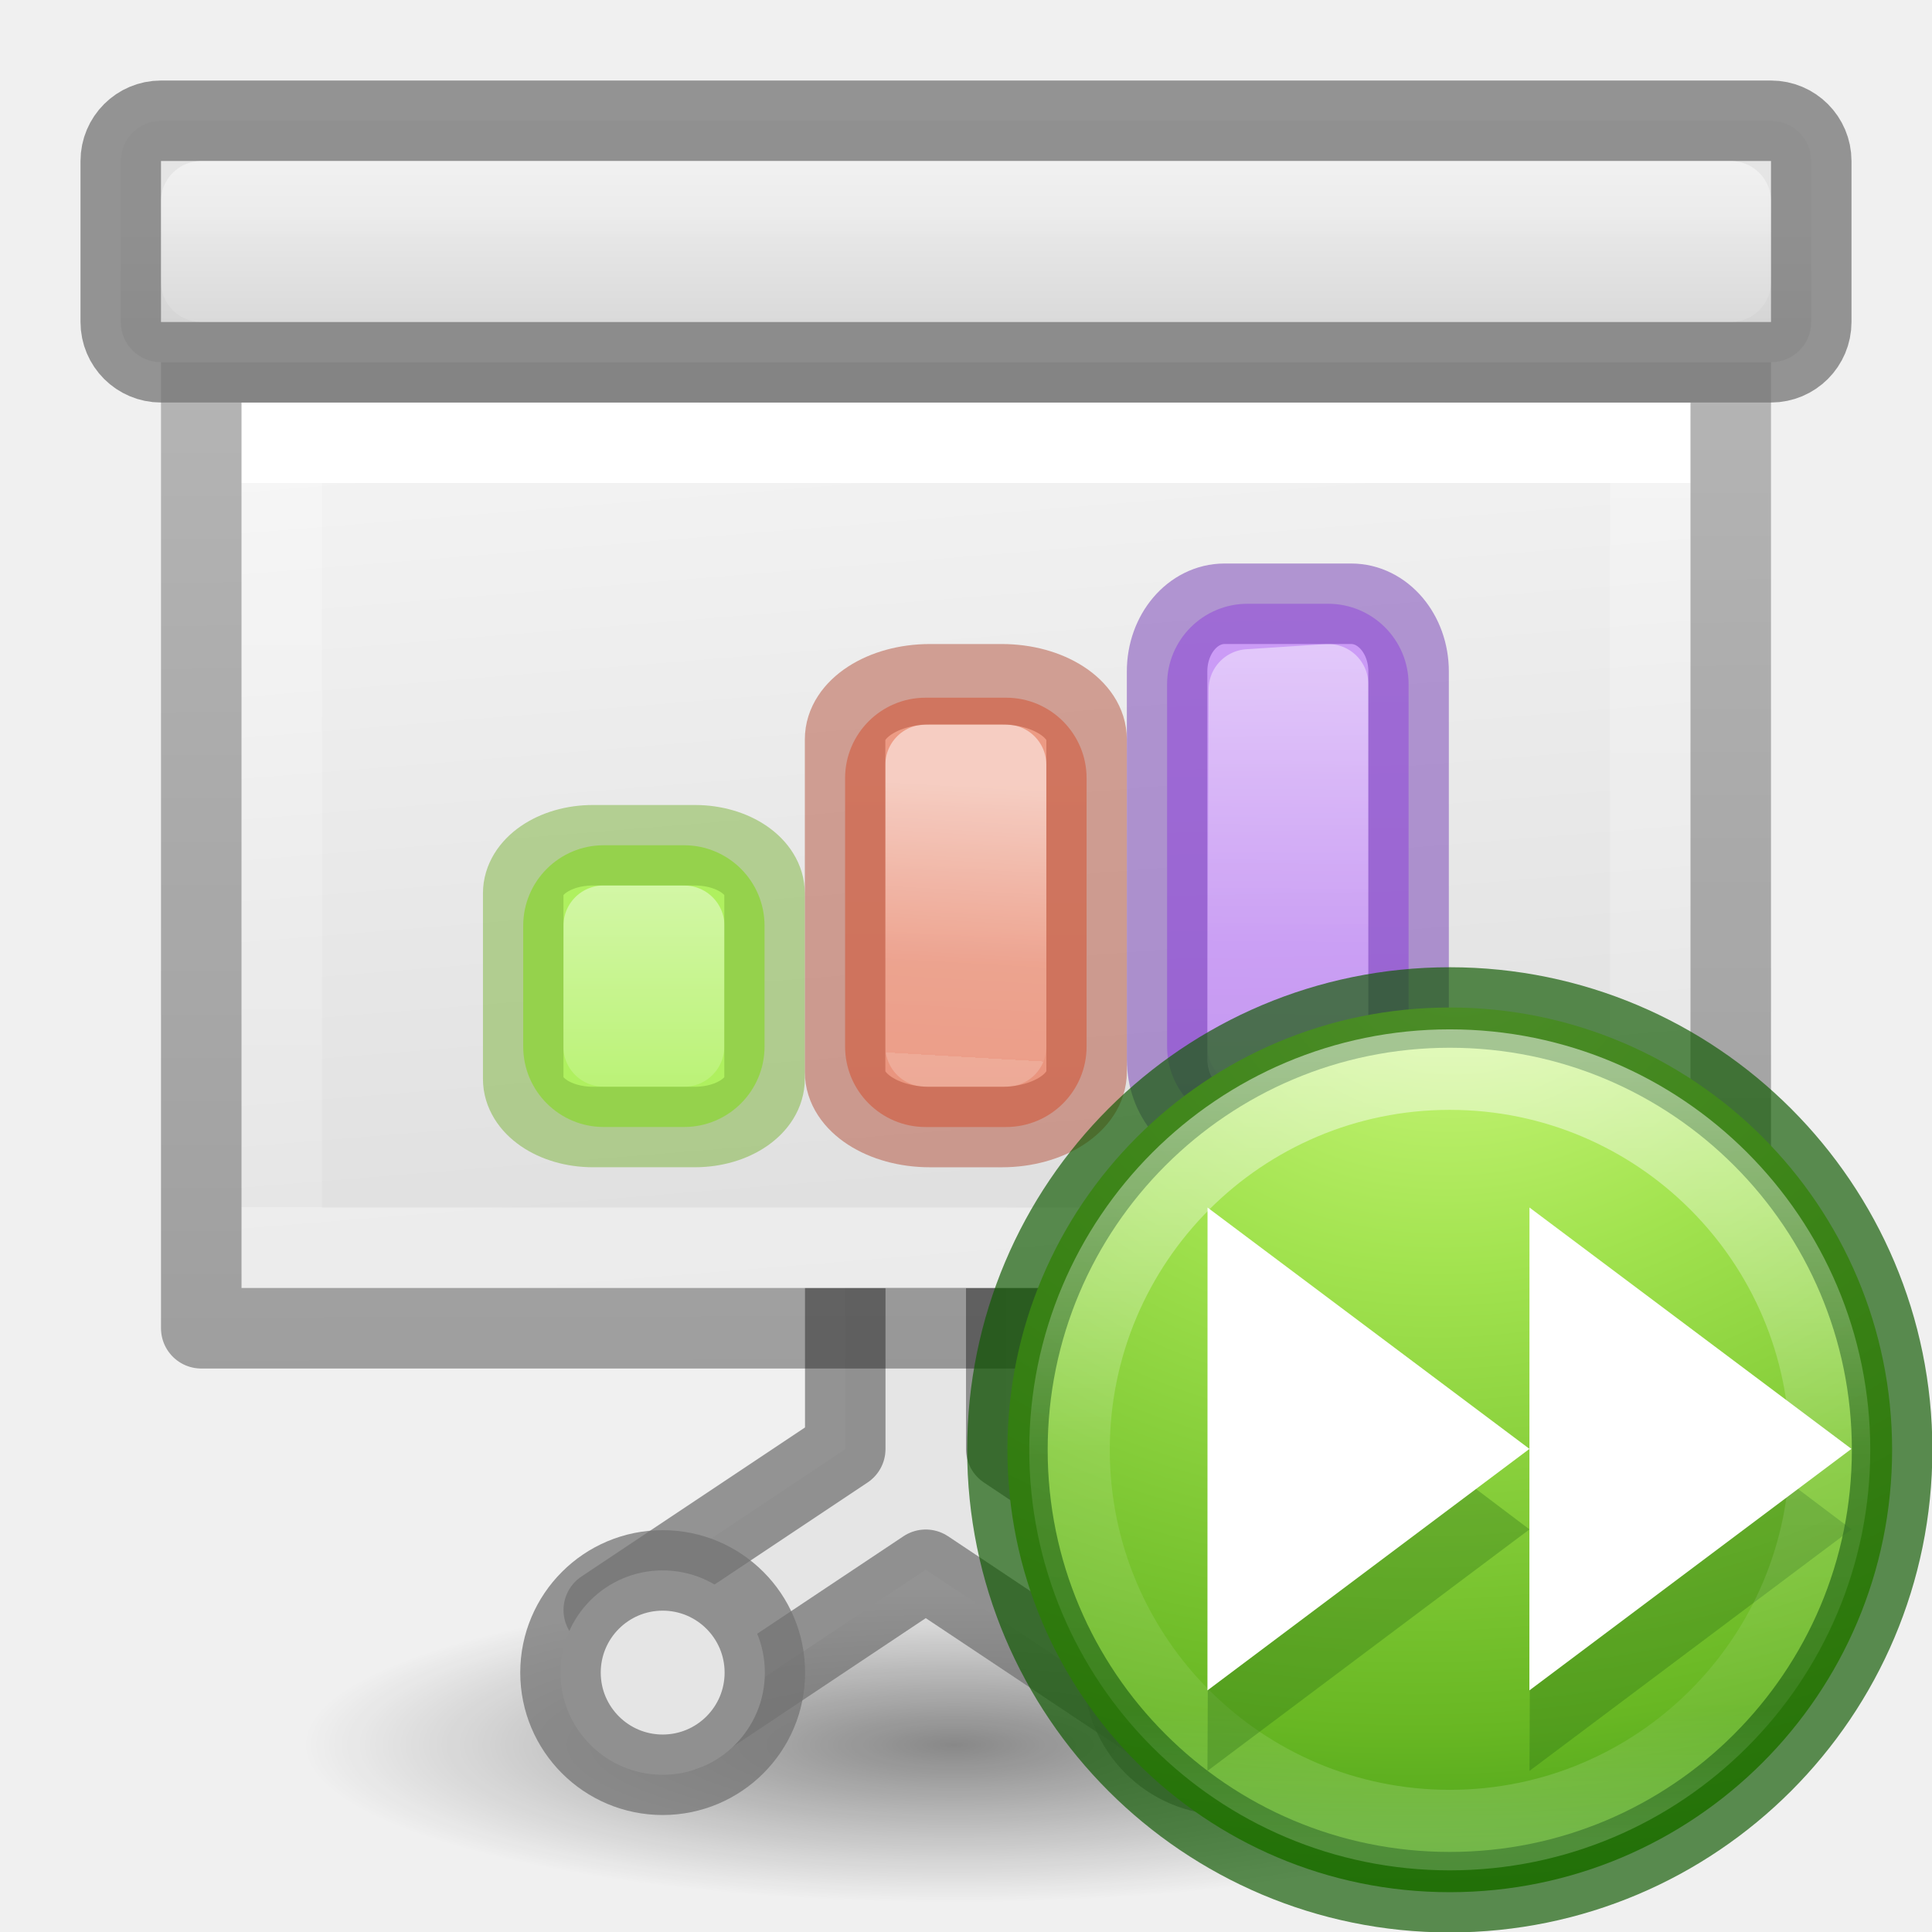
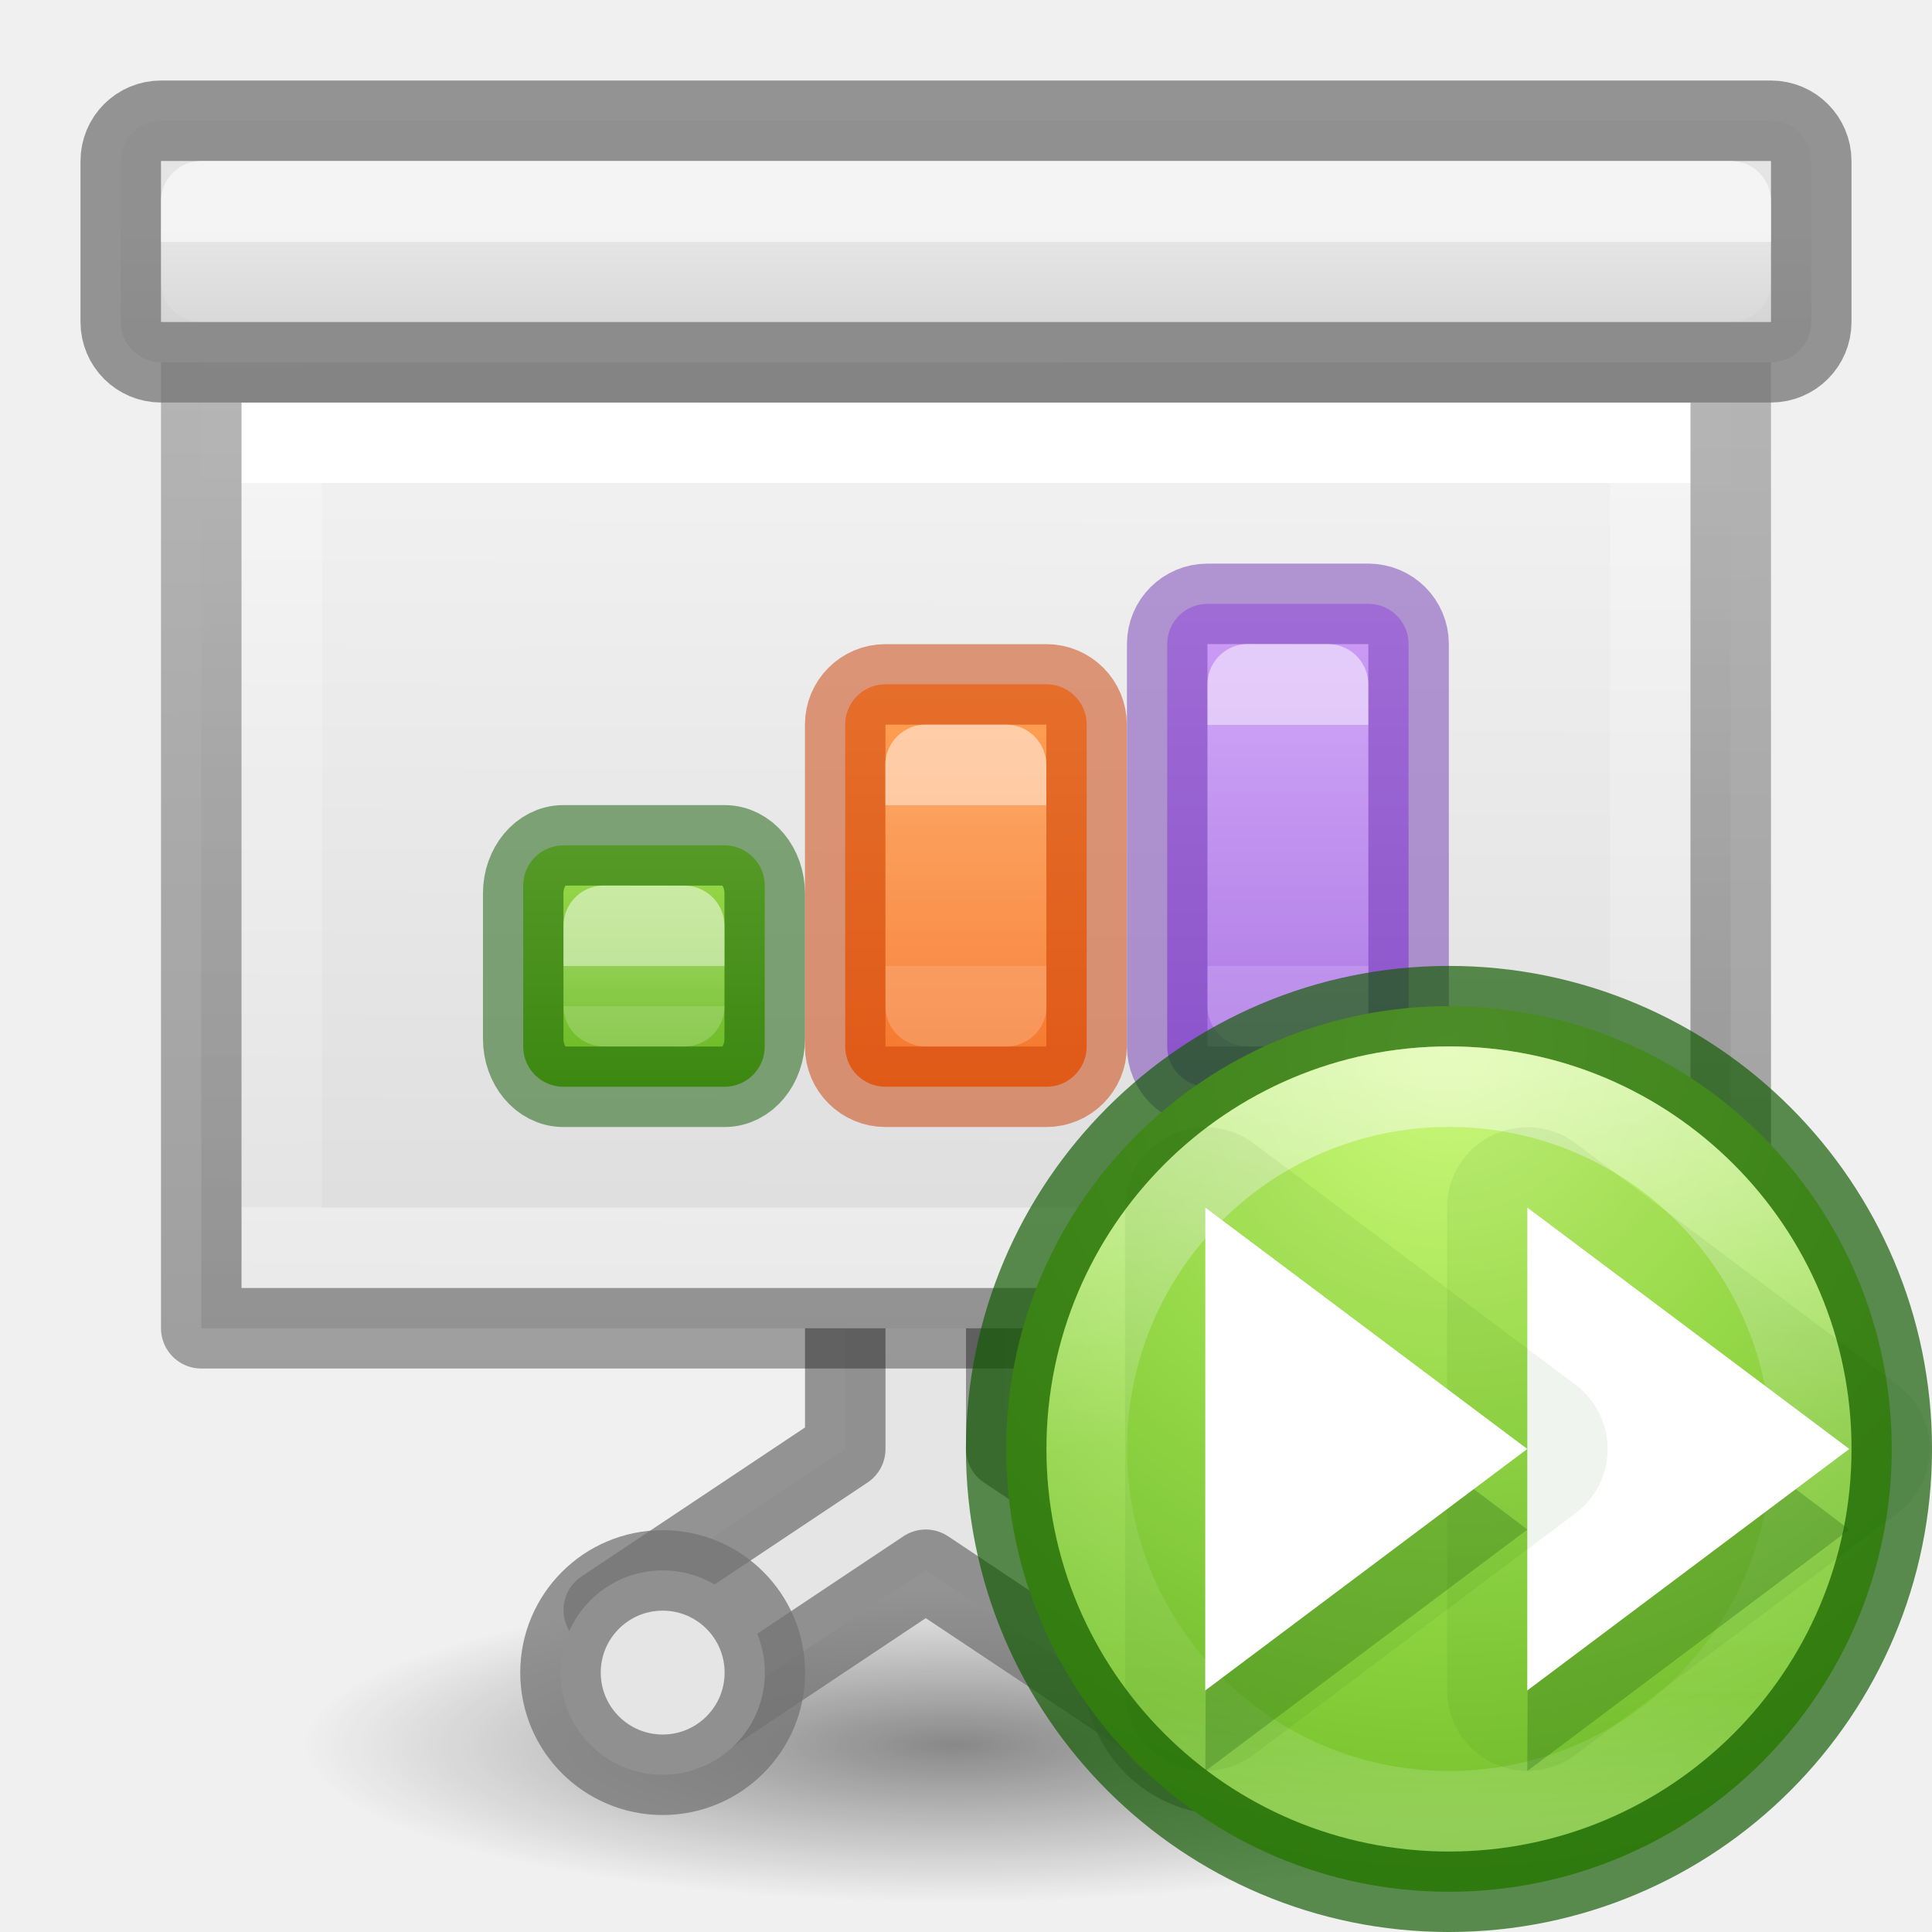
<svg xmlns="http://www.w3.org/2000/svg" xmlns:xlink="http://www.w3.org/1999/xlink" height="24" viewBox="0 0 24 24" width="24">
-   <linearGradient id="a" gradientTransform="matrix(.2857136 0 0 .304197 .142873 2.232605)" gradientUnits="userSpaceOnUse" x1="25.132" x2="27.5" y1=".985" y2="32.109">
-     <stop offset="0" stop-color="#f4f4f4" />
-     <stop offset="1" stop-color="#dbdbdb" />
+   <radialGradient id="a" cx="2.25" cy="16" gradientTransform="matrix(.3599214 0 0 .08725363 7.079729 13.86579)" gradientUnits="userSpaceOnUse" r="16.875">
+     <stop offset="0" />
+     <stop offset="1" stop-opacity="0" />
+   </radialGradient>
+   <radialGradient id="b" cx="10.491" cy="21.941" gradientTransform="matrix(.0000001 2.916667 -2.833334 .00000016 72.65713 -8.658938)" gradientUnits="userSpaceOnUse" r="5.46">
+     <stop offset="0" stop-color="#cdf87e" />
+     <stop offset=".262" stop-color="#a2e34f" />
+     <stop offset=".661" stop-color="#68b723" />
+     <stop offset="1" stop-color="#1d7e0d" />
+   </radialGradient>
+   <linearGradient id="c" gradientUnits="userSpaceOnUse" x1="10.375" x2="10.375" y1="22.258" y2="30.694">
+     <stop offset="0" stop-color="#fff" />
+     <stop offset=".508" stop-color="#fff" stop-opacity=".235" />
+     <stop offset=".835" stop-color="#fff" stop-opacity=".157" />
+     <stop offset="1" stop-color="#fff" stop-opacity=".392" />
  </linearGradient>
-   <linearGradient id="b" gradientTransform="matrix(.2432432 0 0 .3513513 2.162164 -.432428)" gradientUnits="userSpaceOnUse" x1="23.486" x2="23.486" y1="5.517" y2="24.728">
+   <linearGradient id="d">
    <stop offset="0" stop-color="#fff" />
    <stop offset="0" stop-color="#fff" stop-opacity=".235" />
    <stop offset="1" stop-color="#fff" stop-opacity=".157" />
    <stop offset="1" stop-color="#fff" stop-opacity=".392" />
  </linearGradient>
-   <linearGradient id="c" gradientTransform="matrix(.2537859 0 0 .3050187 19.12898 -.685477)" gradientUnits="userSpaceOnUse" x1="-51.733" x2="-51.786" y1="34.232" y2="2.906">
+   <linearGradient id="e" gradientTransform="matrix(-.9999874 0 0 .9999874 29.63828 -2.962035)" gradientUnits="userSpaceOnUse" x1="18.639" x2="18.639" xlink:href="#d" y1="8.718" y2="10.968" />
+   <linearGradient id="f" gradientTransform="matrix(-.9999874 0 0 .9999874 23.65132 -3.009822)" gradientUnits="userSpaceOnUse" x1="15.652" x2="15.652" xlink:href="#d" y1="9.516" y2="11.016" />
+   <linearGradient id="g" gradientUnits="userSpaceOnUse" x1="5" x2="5" xlink:href="#d" y1="8.006" y2="8.381" />
+   <linearGradient id="h" gradientTransform="matrix(.3015866 0 0 .3318513 -.293634 1.810038)" gradientUnits="userSpaceOnUse" x1="25.132" x2="25.013" y1=".985" y2="29.971">
+     <stop offset="0" stop-color="#f4f4f4" />
+     <stop offset="1" stop-color="#dbdbdb" />
+   </linearGradient>
+   <linearGradient id="i" gradientTransform="matrix(.2432432 0 0 .3513513 2.162164 -.432428)" gradientUnits="userSpaceOnUse" x1="23.486" x2="23.486" y1="5.517" y2="24.728">
+     <stop offset="0" stop-color="#fff" />
+     <stop offset="0" stop-color="#fff" stop-opacity=".235" />
+     <stop offset="1" stop-color="#fff" stop-opacity=".157" />
+     <stop offset="1" stop-color="#fff" stop-opacity=".392" />
+   </linearGradient>
+   <linearGradient id="j" gradientTransform="matrix(.2537859 0 0 .3050187 19.12898 -.685477)" gradientUnits="userSpaceOnUse" x1="-51.733" x2="-51.786" y1="34.232" y2="2.906">
    <stop offset="0" stop-opacity=".34" />
    <stop offset="1" stop-opacity=".247" />
  </linearGradient>
-   <linearGradient id="d" gradientUnits="userSpaceOnUse" x1="8.5" x2="8.5" y1="2" y2="1">
+   <linearGradient id="k" gradientUnits="userSpaceOnUse" x1="8.5" x2="8.5" y1="2" y2="1">
    <stop offset="0" stop-color="#d5d5d5" />
    <stop offset="1" stop-color="#e5e5e5" />
  </linearGradient>
-   <linearGradient id="e" gradientUnits="userSpaceOnUse" x1="13.561" x2="13.608" y1="-5.013" y2="21.532">
-     <stop offset="0" stop-color="#f7b19e" />
-     <stop offset="1" stop-color="#e2866d" />
+   <linearGradient id="l" gradientUnits="userSpaceOnUse" x1="14.527" x2="14.527" y1="8.391" y2="12.516">
+     <stop offset="0" stop-color="#ffa154" />
+     <stop offset="1" stop-color="#f37329" />
  </linearGradient>
-   <linearGradient id="f" gradientUnits="userSpaceOnUse" x1="12.883" x2="13.028" xlink:href="#g" y1="9.505" y2="12.017" />
-   <linearGradient id="g">
-     <stop offset="0" stop-color="#fff" />
-     <stop offset=".654" stop-color="#fff" stop-opacity=".235" />
-     <stop offset="1" stop-color="#fff" stop-opacity=".157" />
-     <stop offset="1" stop-color="#fff" stop-opacity=".392" />
-   </linearGradient>
-   <linearGradient id="h" gradientUnits="userSpaceOnUse" x1="15.893" x2="15.608" y1="7.157" y2="21.532">
+   <linearGradient id="m" gradientUnits="userSpaceOnUse" x1="18.639" x2="18.639" y1="7.593" y2="12.093">
    <stop offset="0" stop-color="#cd9ef7" />
    <stop offset="1" stop-color="#a56de2" />
  </linearGradient>
-   <linearGradient id="i" gradientUnits="userSpaceOnUse" x1="14.515" x2="14.552" xlink:href="#g" y1="7.594" y2="12.517" />
-   <linearGradient id="j" gradientTransform="matrix(1.3832 0 0 1.4144 -11.892 21.511)" gradientUnits="userSpaceOnUse" x1="13.697" x2="13.3" y1="12.091" y2="29.436">
-     <stop offset="0" stop-color="#aff05f" />
+   <linearGradient id="n" gradientTransform="matrix(1.3832 0 0 1.4144 -11.892 21.511)" gradientUnits="userSpaceOnUse" x1="21.612" x2="21.612" y1="-5.666" y2="-3.545">
+     <stop offset="0" stop-color="#9bdb4d" />
    <stop offset="1" stop-color="#68b723" />
  </linearGradient>
-   <linearGradient id="k" gradientUnits="userSpaceOnUse" x1="12.499" x2="12.499" xlink:href="#g" y1="13.498" y2="18.498" />
-   <radialGradient id="l" cx="2.25" cy="16" gradientTransform="matrix(.479894 0 0 .1163379 10.77298 19.81324)" gradientUnits="userSpaceOnUse" r="16.875">
-     <stop offset="0" />
-     <stop offset="1" stop-opacity="0" />
-   </radialGradient>
-   <linearGradient id="m" gradientUnits="userSpaceOnUse" x1="10.25" x2="10.25" xlink:href="#g" y1="-.244" y2="2.006" />
-   <radialGradient id="n" cx="10.598" cy="21.031" gradientTransform="matrix(.1866393 2.384567 -3.120372 .2442305 74.2442 -9.376664)" gradientUnits="userSpaceOnUse" r="5.455">
-     <stop offset="0" stop-color="#cdf87e" />
-     <stop offset=".262" stop-color="#a2e34f" />
-     <stop offset=".661" stop-color="#68b723" />
-     <stop offset="1" stop-color="#1d7e0d" />
-   </radialGradient>
-   <linearGradient id="o" gradientUnits="userSpaceOnUse" x1="10.377" x2="10.377" y1="22.058" y2="30.911">
-     <stop offset="0" stop-color="#fff" />
-     <stop offset=".508" stop-color="#fff" stop-opacity=".235" />
-     <stop offset=".835" stop-color="#fff" stop-opacity=".157" />
-     <stop offset="1" stop-color="#fff" stop-opacity=".392" />
-   </linearGradient>
-   <ellipse cx="11.853" cy="21.675" display="block" fill="url(#l)" opacity=".433" rx="8.098" ry="1.963" />
+   <linearGradient id="o" gradientUnits="userSpaceOnUse" x1="10.25" x2="10.25" xlink:href="#d" y1="1.256" y2="2.006" />
  <g transform="matrix(1.33333 0 0 1.33333 1.33336 1.325561)">
+     <ellipse cx="7.89" cy="15.262" display="block" fill="url(#a)" opacity=".433" rx="6.074" ry="1.472" stroke-width=".75" />
    <path d="m6.875 10.631v1.875l-2.25 1.5.75 1.125 2.25-1.5 2.25 1.5.75-1.125-2.25-1.5v-1.875z" style="fill:#e5e5e5;stroke:#747474;stroke-width:.75;stroke-linecap:square;stroke-linejoin:round;stroke-opacity:.745" />
-     <path d="m1.25 2.756h13.5v8.25h-13.5z" fill="url(#a)" />
+     <path d="m.875 2.381h14.25v9h-14.25z" fill="url(#h)" stroke-width="1.073" />
    <g stroke-width=".75">
      <g fill="none" transform="translate(-1 2)">
-         <path d="m15.375 8.631h-12.75v-7.5h12.75z" stroke="url(#b)" stroke-linecap="round" />
-         <path d="m1.875.381c2.521 0 14.25.001 14.25.001l0 8.999-14.25 0z" stroke="url(#c)" stroke-linejoin="round" />
+         <path d="m15.375 8.631h-12.75v-7.5h12.75z" stroke="url(#i)" stroke-linecap="round" />
+         <path d="m1.875.381c2.521 0 14.25.001 14.25.001l0 8.999-14.25 0z" stroke="url(#j)" stroke-linejoin="round" />
      </g>
-       <g stroke="#747474" stroke-linecap="square" stroke-linejoin="round" stroke-opacity=".745">
-         <rect fill="url(#d)" height="2.25" rx=".375" ry=".375" width="15.75" x=".125" y=".131" />
-         <circle cx="10.424" cy="14.589" fill="#e5e5e5" r=".952" />
+       <g stroke-linecap="square" stroke-linejoin="round" stroke-opacity=".745">
+         <g stroke="#747474">
+           <rect fill="url(#k)" height="2.25" rx=".375" ry=".375" width="15.75" x=".125" y=".131" />
+           <circle cx="10.424" cy="14.589" fill="#e5e5e5" r=".952" />
+         </g>
+         <circle cx="5.174" cy="14.589" fill="#e5e5e5" r=".952" stroke="#747474" />
+         <path d="m.875.881h14.25v.75h-14.25z" fill="none" opacity=".8" stroke="url(#o)" />
      </g>
    </g>
-     <g transform="matrix(-.9999874 0 0 .9999874 29.63828 -2.962954)">
-       <rect fill="url(#h)" height="4.875" rx=".75" width="2.25" x="17.515" y="7.594" />
-       <g fill="none" stroke-linecap="round" stroke-linejoin="round" stroke-width=".75">
-         <path d="m18.265 8.344.738.048.012 3.327h-.75z" opacity=".5" stroke="url(#i)" />
-         <rect height="4.875" opacity=".5" rx=".535" ry=".63" stroke="#7239b3" width="2.25" x="17.515" y="7.594" />
-       </g>
+     <g transform="matrix(-.9999874 0 0 .9999874 29.63828 -2.962035)">
+       <rect fill="url(#m)" height="4.499" rx=".375" ry=".374" width="2.249" x="17.515" y="7.594" />
+       <rect height="4.499" rx=".375" ry=".374" style="opacity:.5;fill:none;stroke:#7239b3;stroke-width:.75;stroke-linecap:round;stroke-linejoin:round" width="2.249" x="17.515" y="7.594" />
    </g>
-     <g transform="matrix(-.9999874 0 0 .9999874 23.65132 -3.01074)">
-       <rect fill="url(#e)" height="4" rx=".75" width="2.25" x="14.528" y="8.517" />
-       <g fill="none" stroke-linecap="round" stroke-linejoin="round" stroke-width=".75">
-         <path d="m15.278 9.142.75-0-0 2.625h-.75z" opacity=".5" stroke="url(#f)" />
-         <rect height="4.125" opacity=".5" rx=".79" ry=".513" stroke="#b35039" width="2.25" x="14.528" y="8.392" />
-       </g>
+     <g transform="matrix(-.9999874 0 0 .9999874 23.65132 -3.009822)">
+       <rect fill="url(#l)" height="3.75" rx=".375" width="2.25" x="14.527" y="8.391" />
+       <rect height="3.749" rx=".375" ry=".374" style="opacity:.5;fill:none;stroke:#cc3b02;stroke-width:.75;stroke-linecap:round;stroke-linejoin:round" width="2.249" x="14.528" y="8.392" />
    </g>
-     <g transform="matrix(.7499924 0 0 .7499924 -10.00098 -3.242542)">
-       <rect fill="url(#j)" height="3.5" rx="1" width="2.998" x="18.501" y="13.498" />
-       <g fill="none" stroke-linecap="round" stroke-linejoin="round">
-         <path d="m19.501 14.497 1.0.001-.002 1.5-1-.001z" opacity=".5" stroke="url(#k)" />
-         <rect height="3.5" opacity=".5" rx=".866" ry=".597" stroke="#7bb339" width="2.998" x="18.501" y="13.498" />
-       </g>
+     <g transform="matrix(.7499924 0 0 .7499924 -10.00098 -3.241624)">
+       <rect fill="url(#n)" height="2.999" rx=".5" ry=".499" width="3" x="18.501" y="13.498" />
+       <rect fill="none" height="2.999" opacity=".5" rx=".498" ry=".597" stroke="#0f5a00" stroke-linecap="round" stroke-linejoin="round" width="3" x="18.501" y="13.498" />
    </g>
-     <g stroke-linecap="square" stroke-linejoin="round" stroke-opacity=".745" stroke-width=".75">
-       <circle cx="5.174" cy="14.589" fill="#e5e5e5" r=".952" stroke="#747474" />
-       <rect fill="none" height=".75" rx="0" ry=".375" stroke="url(#m)" width="14.25" x=".875" y=".881" />
+     <g fill="none" stroke-linecap="round" stroke-linejoin="round">
+       <path d="m11.373 5.382-.748-.001 0 3h.75z" opacity=".5" stroke="url(#e)" stroke-width=".75" />
+       <path d="m8.373 6.132-.75-0.0.002 2.249h.75z" opacity=".5" stroke="url(#f)" stroke-width=".75" />
+       <path d="m4.625 7.631.75.001v.749l-.75-.001z" opacity=".5" stroke="url(#g)" stroke-width=".75" />
    </g>
  </g>
  <g transform="matrix(1.099 0 0 1.099 6.47 -11.113)">
-     <circle cx="10.5" cy="26.5" r="5" style="stroke:#0f5a00;stroke-width:.91;stroke-linecap:round;stroke-linejoin:round;stroke-opacity:.673;fill:url(#n)" />
-     <path d="m11.426 24.669-.025 5.46 3.64-2.73z" fill="#206612" fill-rule="evenodd" opacity=".3" />
-     <path d="m11.401 23.761 3.639 2.728-3.64 2.73z" fill="#fff" />
-     <path d="m14.798 26.5c0 2.374-1.924 4.298-4.298 4.298s-4.298-1.924-4.298-4.298 1.924-4.298 4.298-4.298 4.298 1.924 4.298 4.298z" style="opacity:.5;fill:none;stroke-width:.91;stroke-linecap:round;stroke-linejoin:round;stroke:url(#o)" />
-     <path d="m7.786 24.669-.025 5.46 3.64-2.73z" fill="#206612" fill-rule="evenodd" opacity=".3" />
-     <path d="m7.762 23.761 3.639 2.728-3.64 2.73z" fill="#fff" />
+     <path d="m15.496 26.49a5.005 5.005 0 0 1 -5.005 5.005 5.005 5.005 0 0 1 -5.005-5.005 5.005 5.005 0 0 1 5.005-5.005 5.005 5.005 0 0 1 5.005 5.005z" style="stroke:#0f5a00;stroke-width:.91;stroke-linecap:round;stroke-linejoin:round;stroke-opacity:.675;fill:url(#b)" />
+     <path d="m14.587 26.49c0 2.262-1.833 4.095-4.095 4.095-2.262 0-4.095-1.833-4.095-4.095 0-2.262 1.833-4.095 4.095-4.095 2.262 0 4.095 1.833 4.095 4.095z" style="opacity:.5;fill:none;stroke-width:.91;stroke-linecap:round;stroke-linejoin:round;stroke:url(#c)" />
+     <path d="m11.326 22.855a.908.908 0 0 0 -.857.906v5.459a.908.908 0 0 0 1.453.727l3.639-2.73a.908.908 0 0 0 0-1.453l-3.639-2.729a.908.908 0 0 0 -.596-.18z" fill="#0f5a00" fill-opacity=".675" opacity=".1" />
+     <path d="m11.401 24.671-.025 5.46 3.64-2.73z" fill="#206612" fill-rule="evenodd" opacity=".3" />
+     <path d="m11.377 23.762 3.639 2.728-3.64 2.73z" fill="#fff" />
+     <path d="m7.686 22.855a.908.908 0 0 0 -.857.906v5.459a.908.908 0 0 0 1.453.727l3.639-2.73a.908.908 0 0 0 0-1.453l-3.639-2.729a.908.908 0 0 0 -.596-.18z" fill="#0f5a00" fill-opacity=".675" opacity=".1" />
+     <path d="m7.762 24.671-.025 5.46 3.64-2.73z" fill="#206612" fill-rule="evenodd" opacity=".3" />
+     <path d="m7.737 23.762 3.639 2.728-3.64 2.73z" fill="#fff" />
  </g>
</svg>
